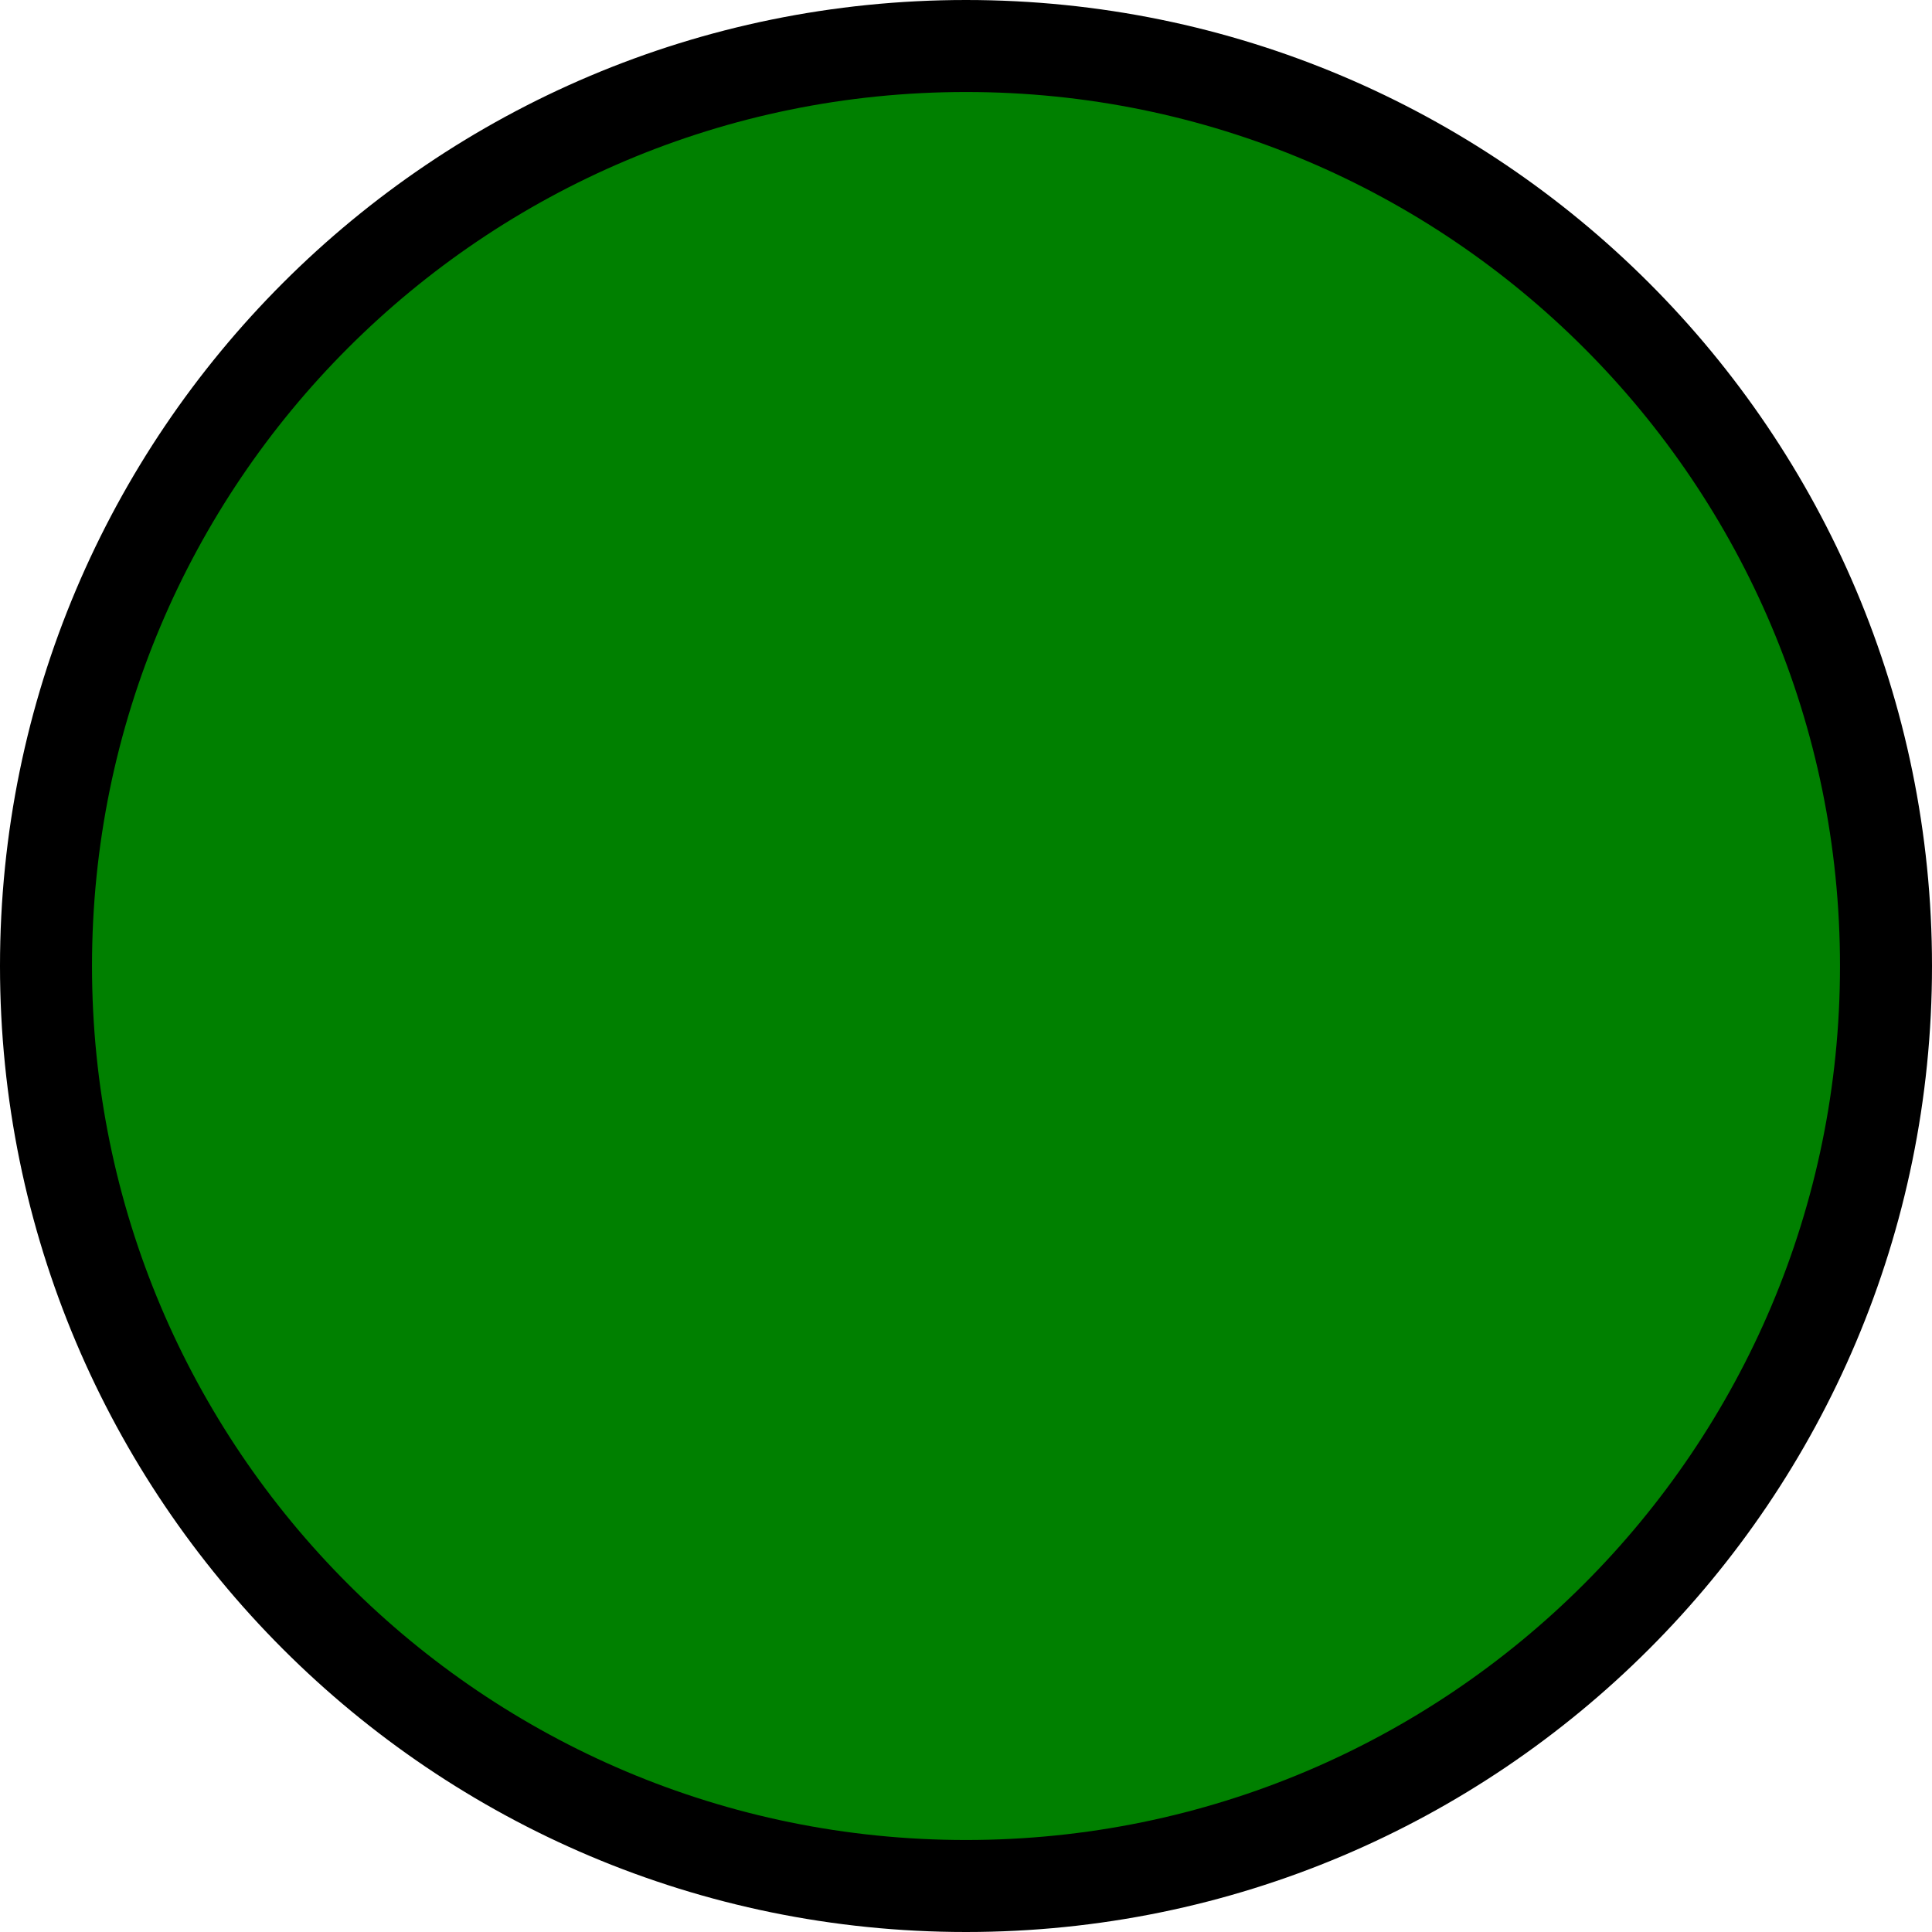
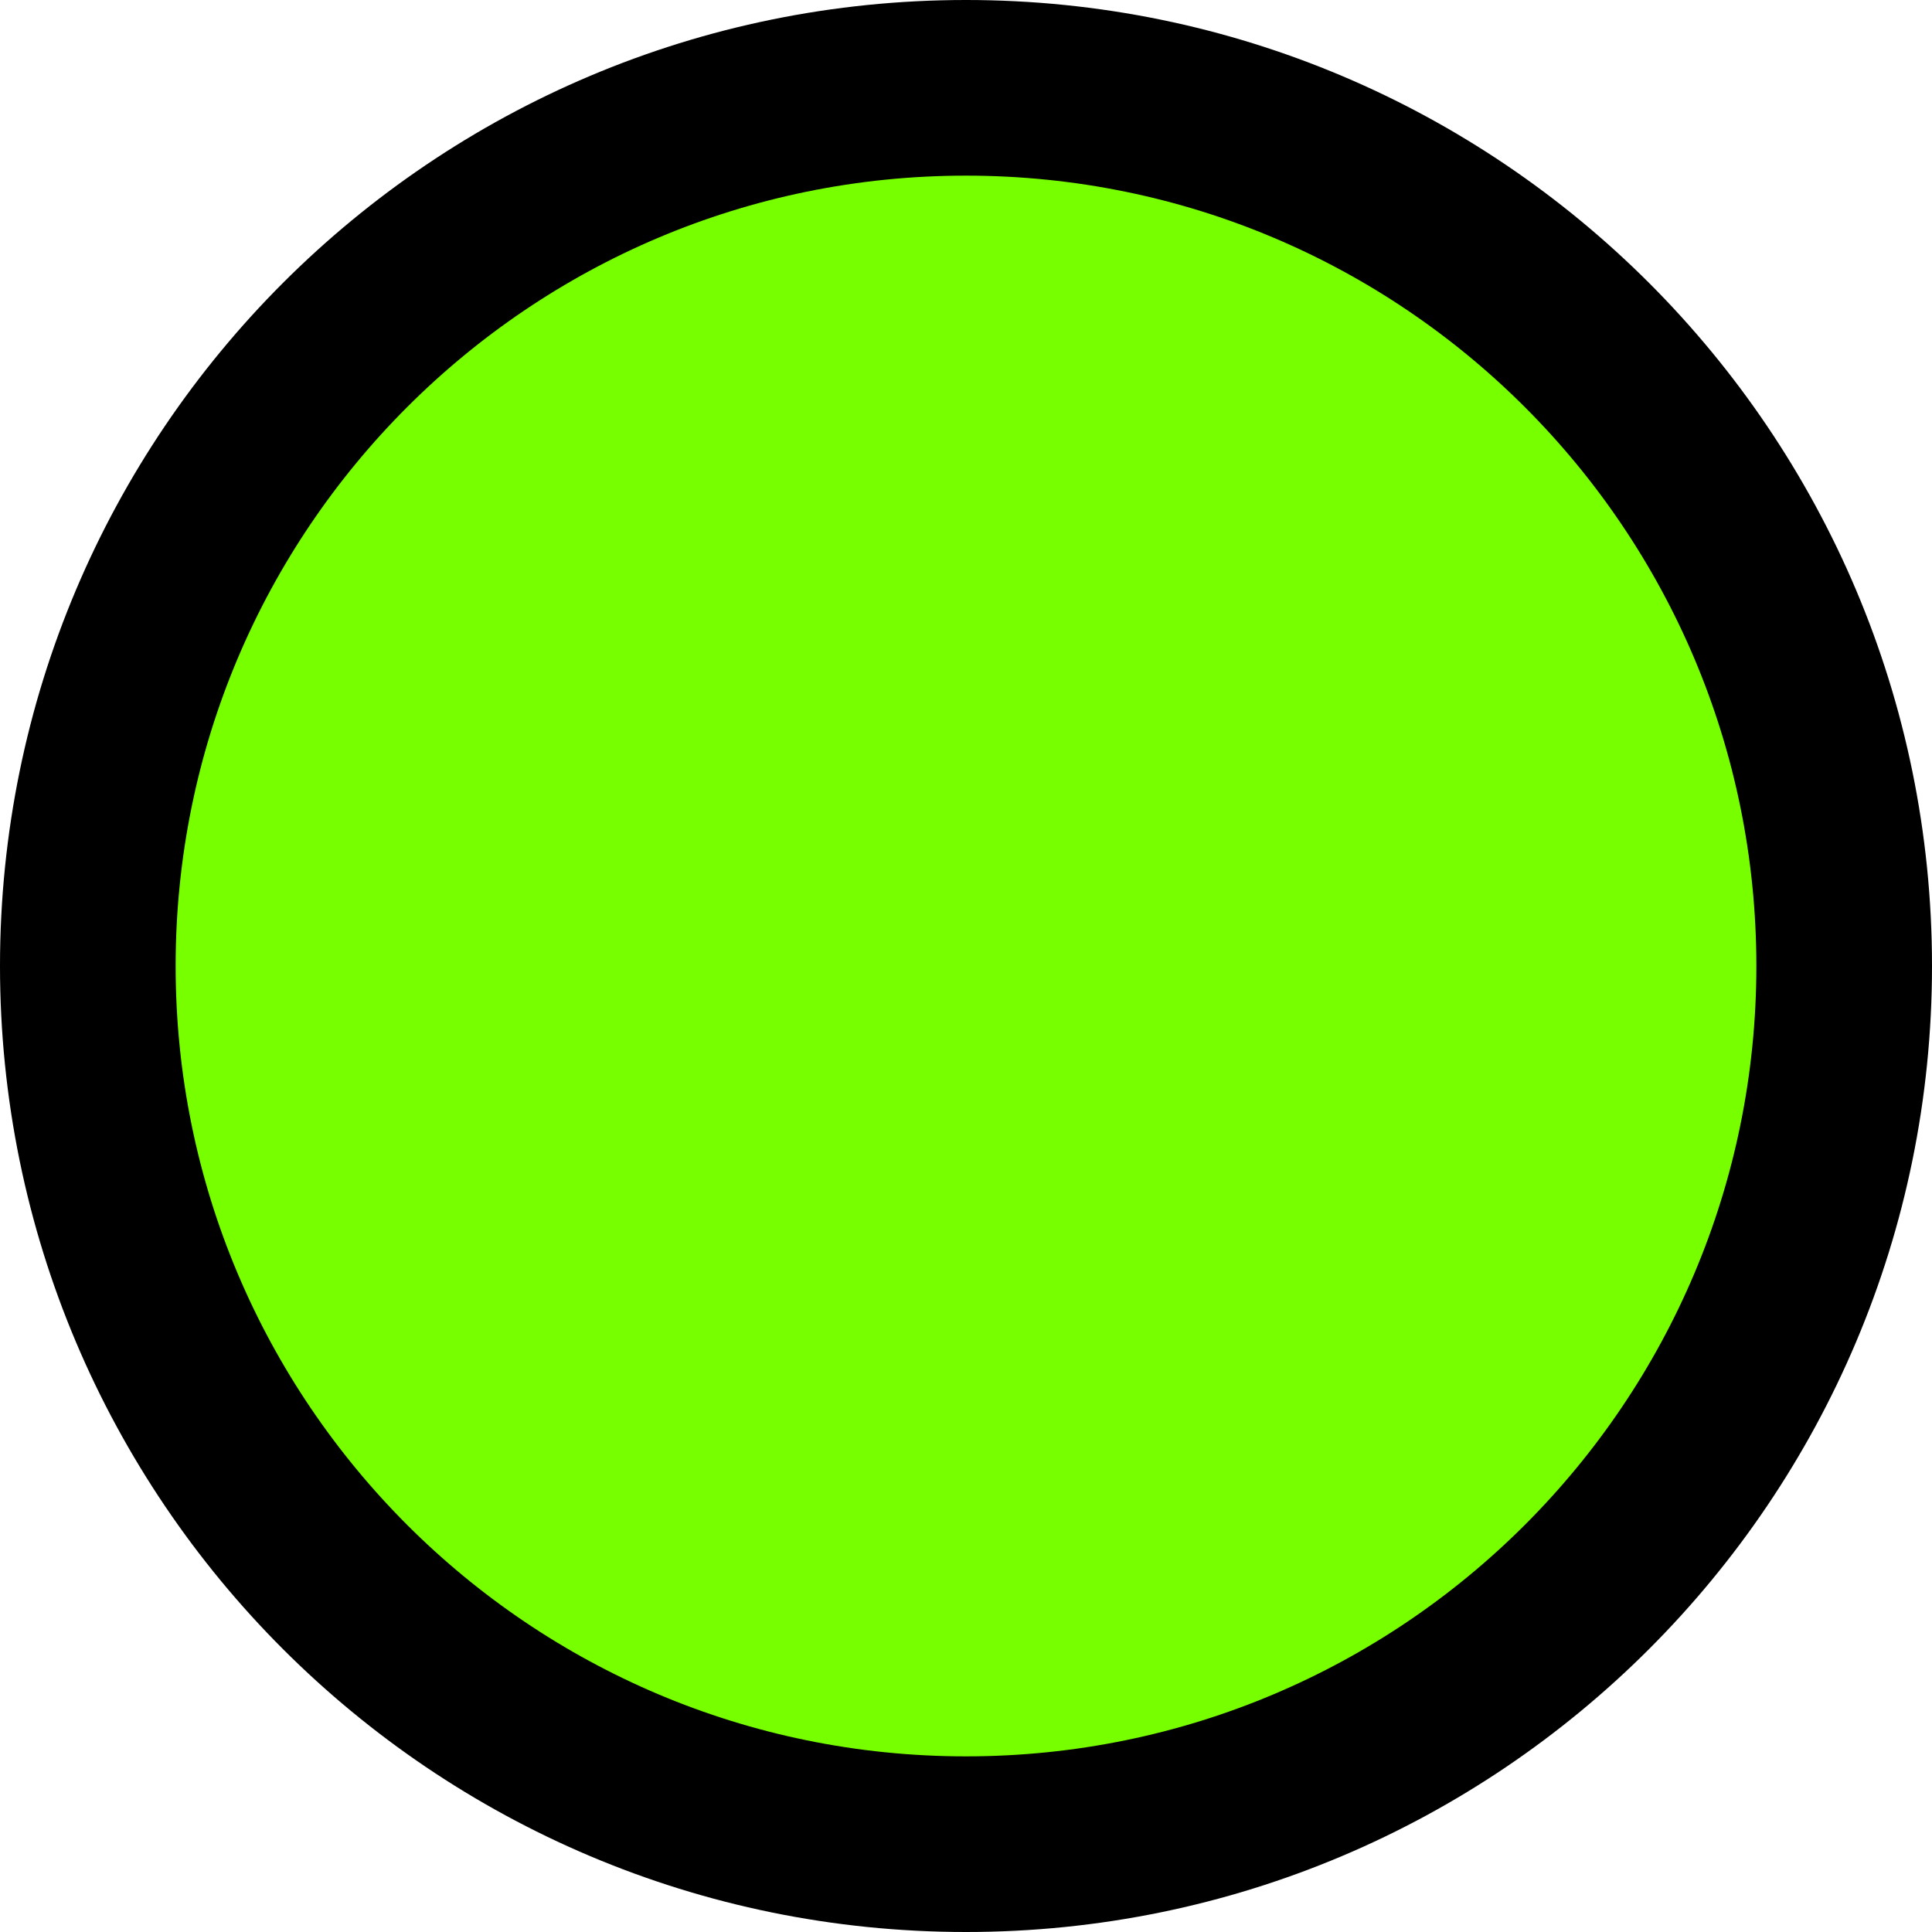
<svg xmlns="http://www.w3.org/2000/svg" width="100%" height="100%">
-   <circle cx="50%" cy="50%" r="10" stroke="black" stroke-width="1" fill="green" />
+   <circle cx="50%" cy="50%" r="10" stroke="black" stroke-width="2" fill="#77ff00" />
</svg>
